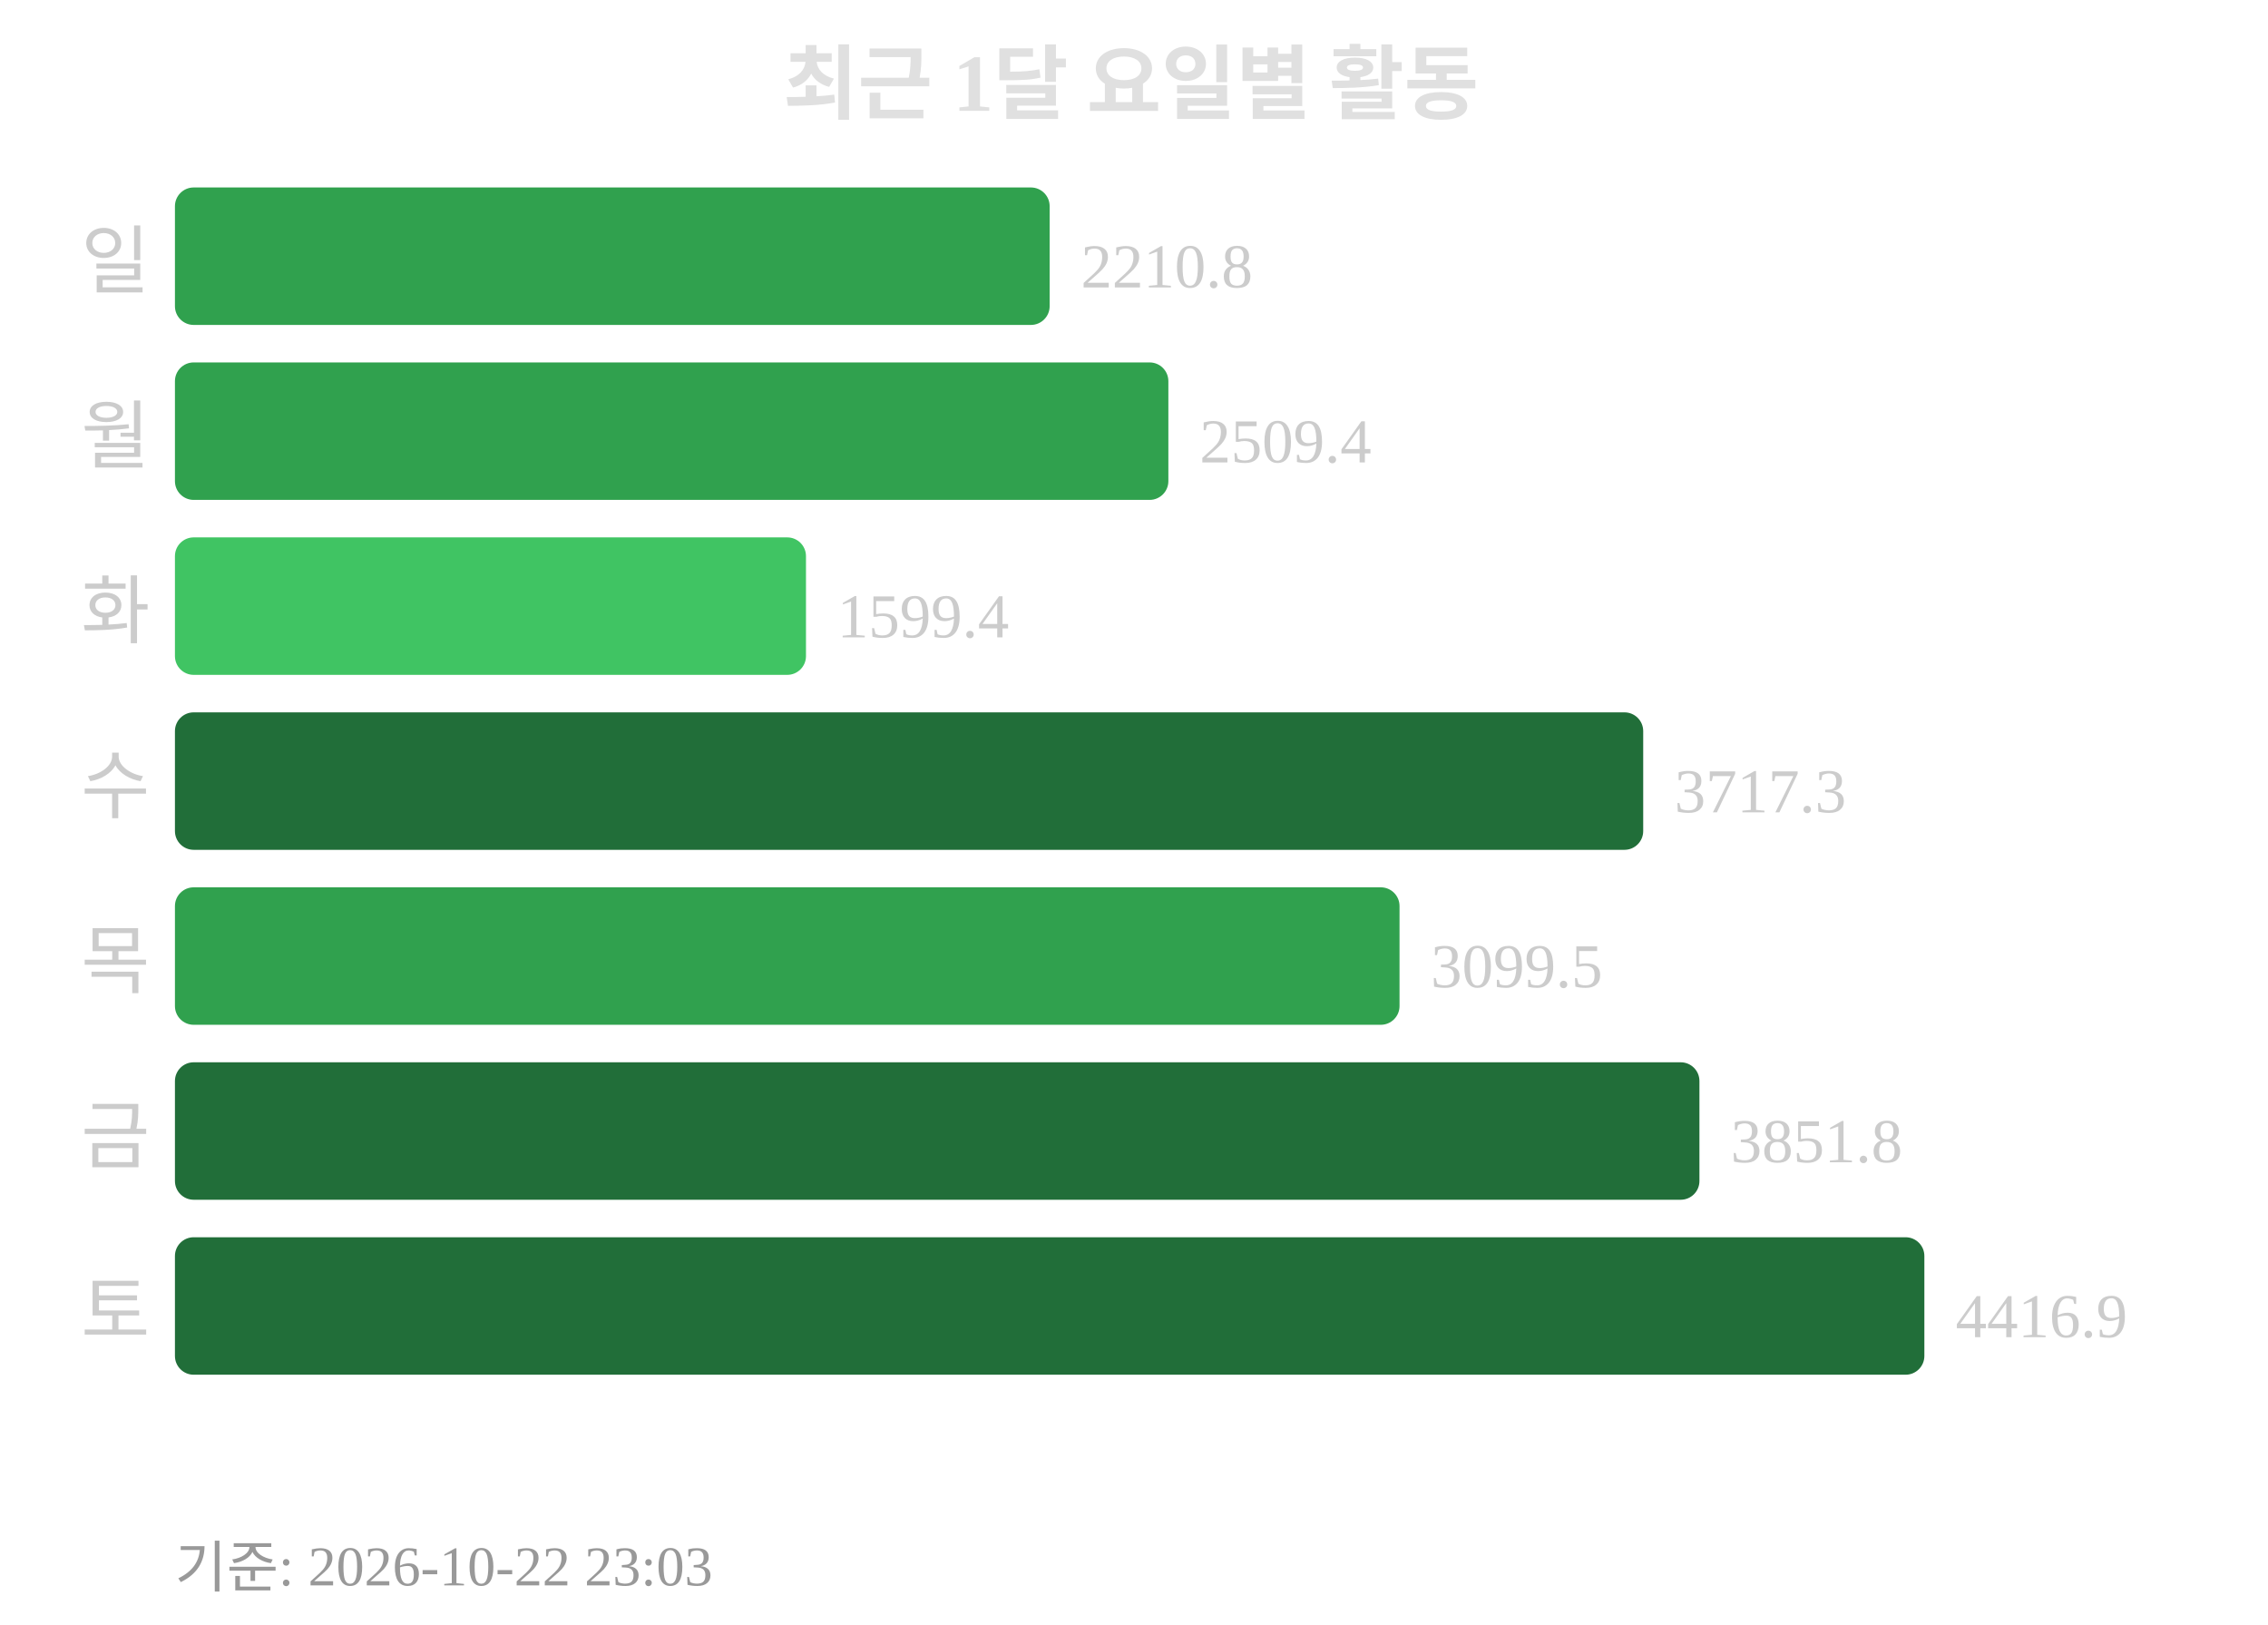
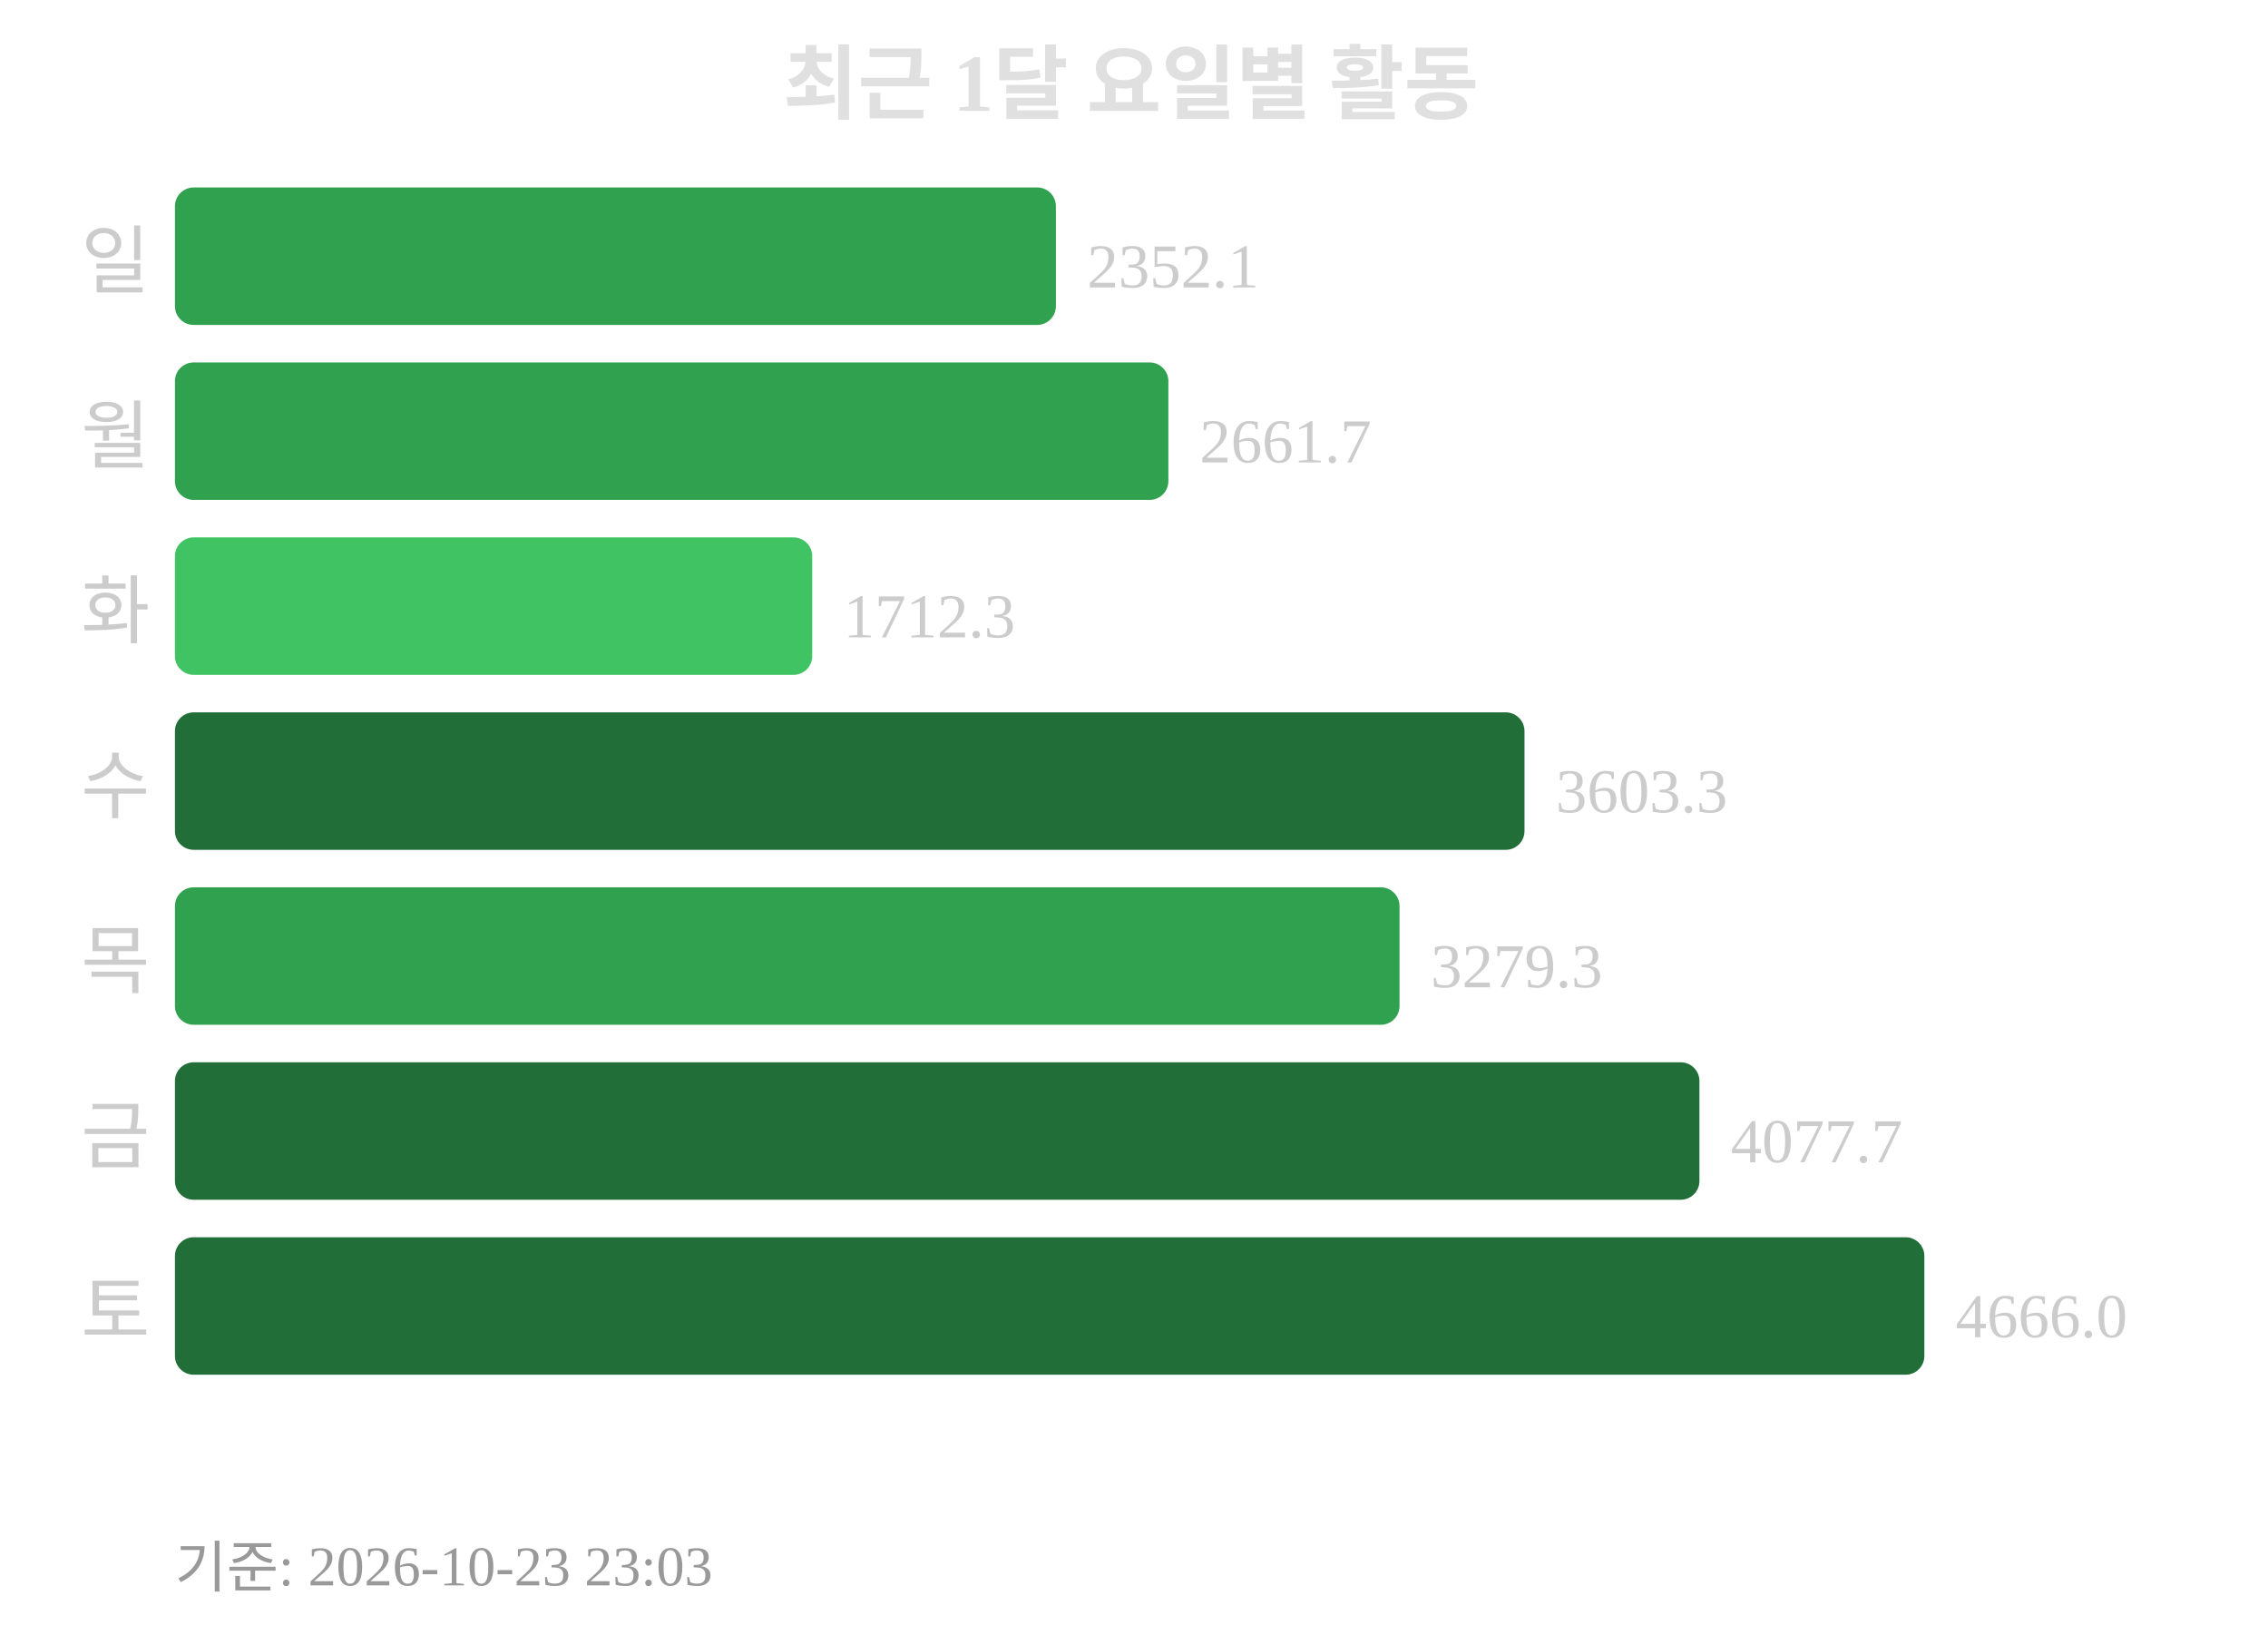
<svg xmlns="http://www.w3.org/2000/svg" width="363" height="260">
  <text x="181" y="18" text-anchor="middle" font-size="13" font-weight="bold" fill="#e0e0e0">최근 1달 요일별 활동</text>
  <text x="24" y="46" text-anchor="end" font-size="12" fill="#cccccc">일</text>
-   <rect x="28" y="30" width="140" height="22" rx="3" fill="#30a14e" />
-   <text x="173" y="46" font-size="10" fill="#cccccc">2210.8</text>
+   <rect x="28" y="30" width="141" height="22" rx="3" fill="#30a14e" />
+   <text x="174" y="46" font-size="10" fill="#cccccc">2352.1</text>
  <text x="24" y="74" text-anchor="end" font-size="12" fill="#cccccc">월</text>
  <rect x="28" y="58" width="159" height="22" rx="3" fill="#30a14e" />
-   <text x="192" y="74" font-size="10" fill="#cccccc">2509.4</text>
+   <text x="192" y="74" font-size="10" fill="#cccccc">2661.7</text>
  <text x="24" y="102" text-anchor="end" font-size="12" fill="#cccccc">화</text>
-   <rect x="28" y="86" width="101" height="22" rx="3" fill="#40c463" />
-   <text x="134" y="102" font-size="10" fill="#cccccc">1599.4</text>
+   <rect x="28" y="86" width="102" height="22" rx="3" fill="#40c463" />
+   <text x="135" y="102" font-size="10" fill="#cccccc">1712.3</text>
  <text x="24" y="130" text-anchor="end" font-size="12" fill="#cccccc">수</text>
-   <rect x="28" y="114" width="235" height="22" rx="3" fill="#216e39" />
-   <text x="268" y="130" font-size="10" fill="#cccccc">3717.3</text>
+   <rect x="28" y="114" width="216" height="22" rx="3" fill="#216e39" />
+   <text x="249" y="130" font-size="10" fill="#cccccc">3603.3</text>
  <text x="24" y="158" text-anchor="end" font-size="12" fill="#cccccc">목</text>
  <rect x="28" y="142" width="196" height="22" rx="3" fill="#30a14e" />
-   <text x="229" y="158" font-size="10" fill="#cccccc">3099.5</text>
+   <text x="229" y="158" font-size="10" fill="#cccccc">3279.3</text>
  <text x="24" y="186" text-anchor="end" font-size="12" fill="#cccccc">금</text>
  <rect x="28" y="170" width="244" height="22" rx="3" fill="#216e39" />
-   <text x="277" y="186" font-size="10" fill="#cccccc">3851.8</text>
+   <text x="277" y="186" font-size="10" fill="#cccccc">4077.7</text>
  <text x="24" y="214" text-anchor="end" font-size="12" fill="#cccccc">토</text>
  <rect x="28" y="198" width="280" height="22" rx="3" fill="#216e39" />
-   <text x="313" y="214" font-size="10" fill="#cccccc">4416.9</text>
-   <text x="28" y="254" font-size="9" fill="#999999">기준: 2026-10-22 23:03</text>
+   <text x="313" y="214" font-size="10" fill="#cccccc">4666.0</text>
+   <text x="28" y="254" font-size="9" fill="#999999">기준: 2026-10-23 23:03</text>
</svg>
